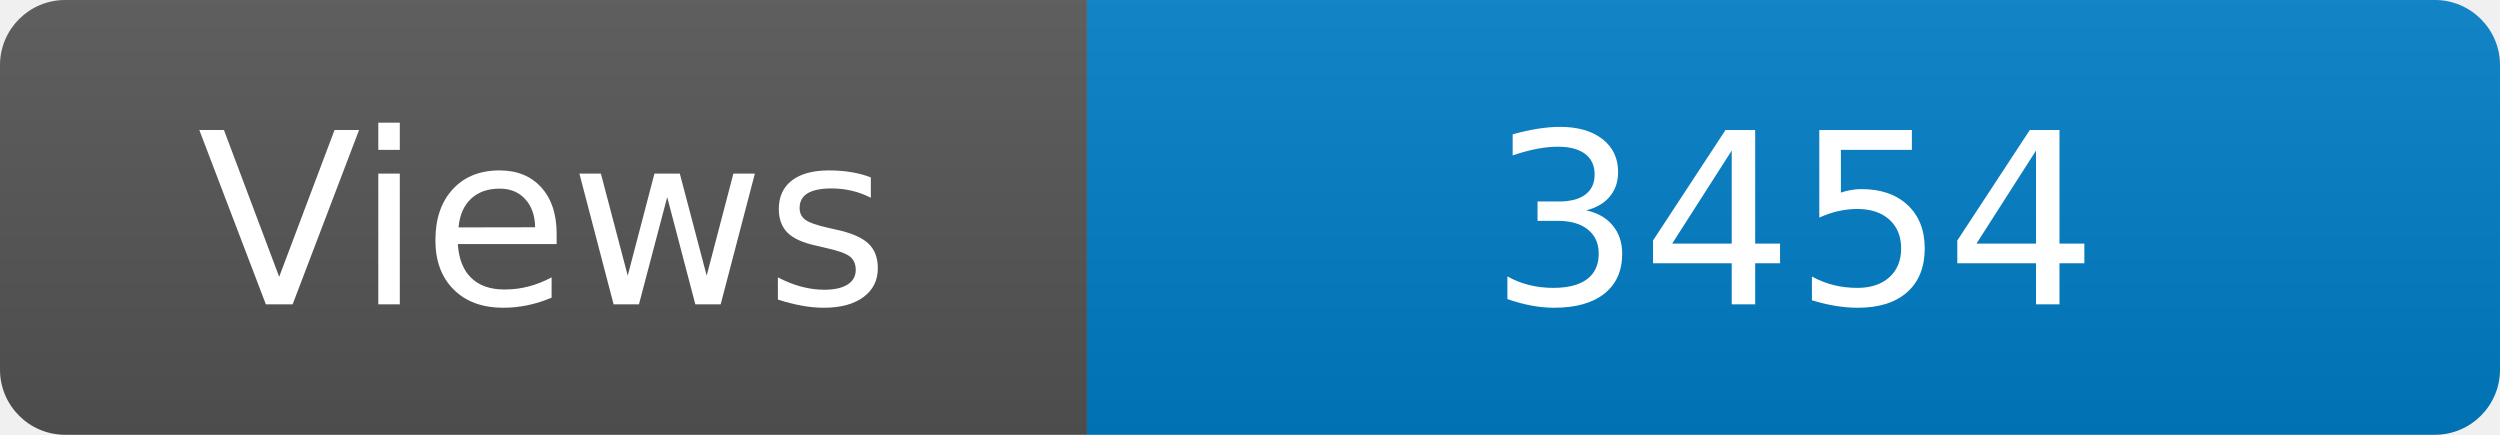
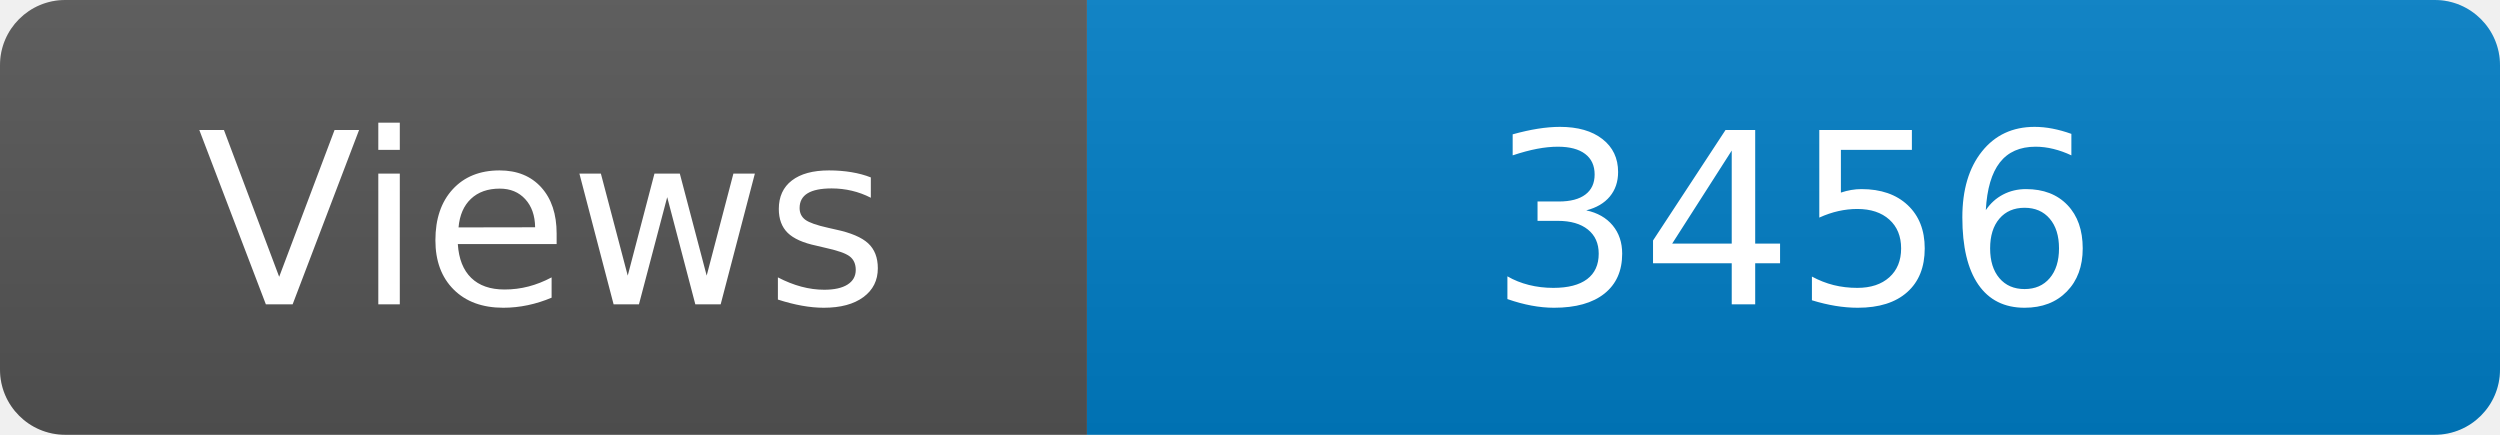
<svg xmlns="http://www.w3.org/2000/svg" width="115" height="20" role="img" aria-label="Maintained?: yes">
  <linearGradient id="s" x2="0" y2="100%">
    <stop offset="0" stop-color="#bbb" stop-opacity=".1" />
    <stop offset="1" stop-opacity=".1" />
  </linearGradient>
  <clipPath id="r">
    <rect width="115" height="20" rx="3" fill="#fff" />
  </clipPath>
  <g clip-path="url(#r)">
    <rect width="50" height="20" fill="#555" />
    <rect x="50" width="160" height="20" fill="#007ec6" />
    <rect width="115" height="20" fill="url(#s)" />
  </g>
  <g fill="#fff" text-anchor="middle" font-family="Verdana,Geneva,DejaVu Sans,sans-serif" font-size="110">
    <text x="250" y="140" transform="scale(.1)" fill="#fff">Views</text>
-     <text x="825" y="140" transform="scale(.1)" fill="#fff">3454</text>
+     <text x="825" y="140" transform="scale(.1)" fill="#fff">3456</text>
  </g>
</svg>
